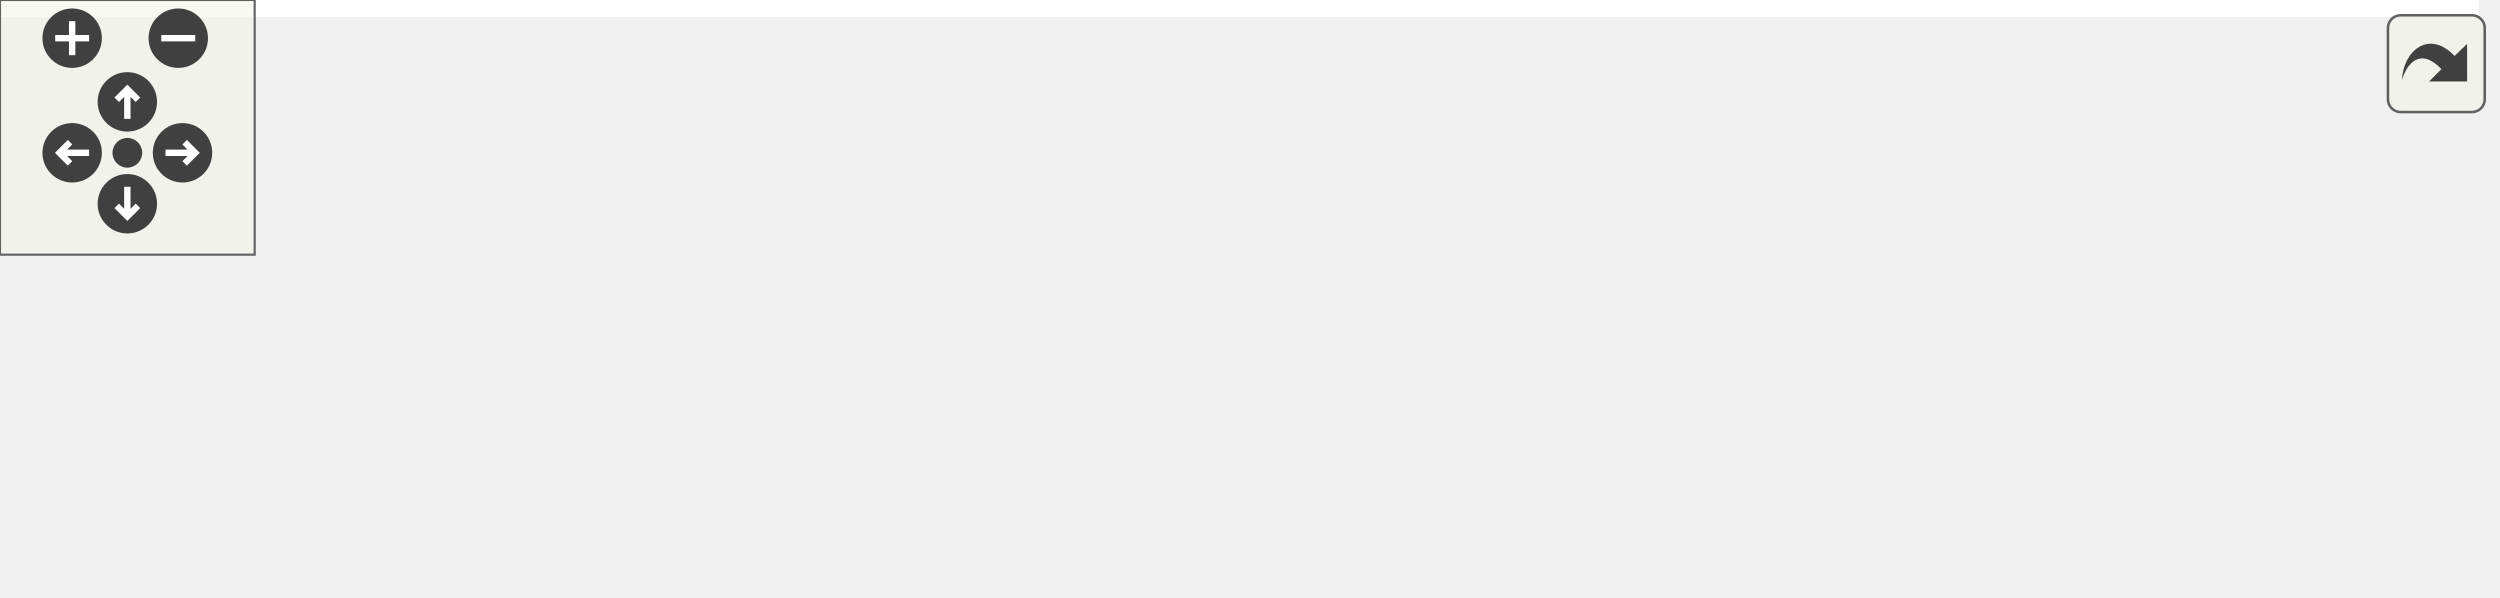
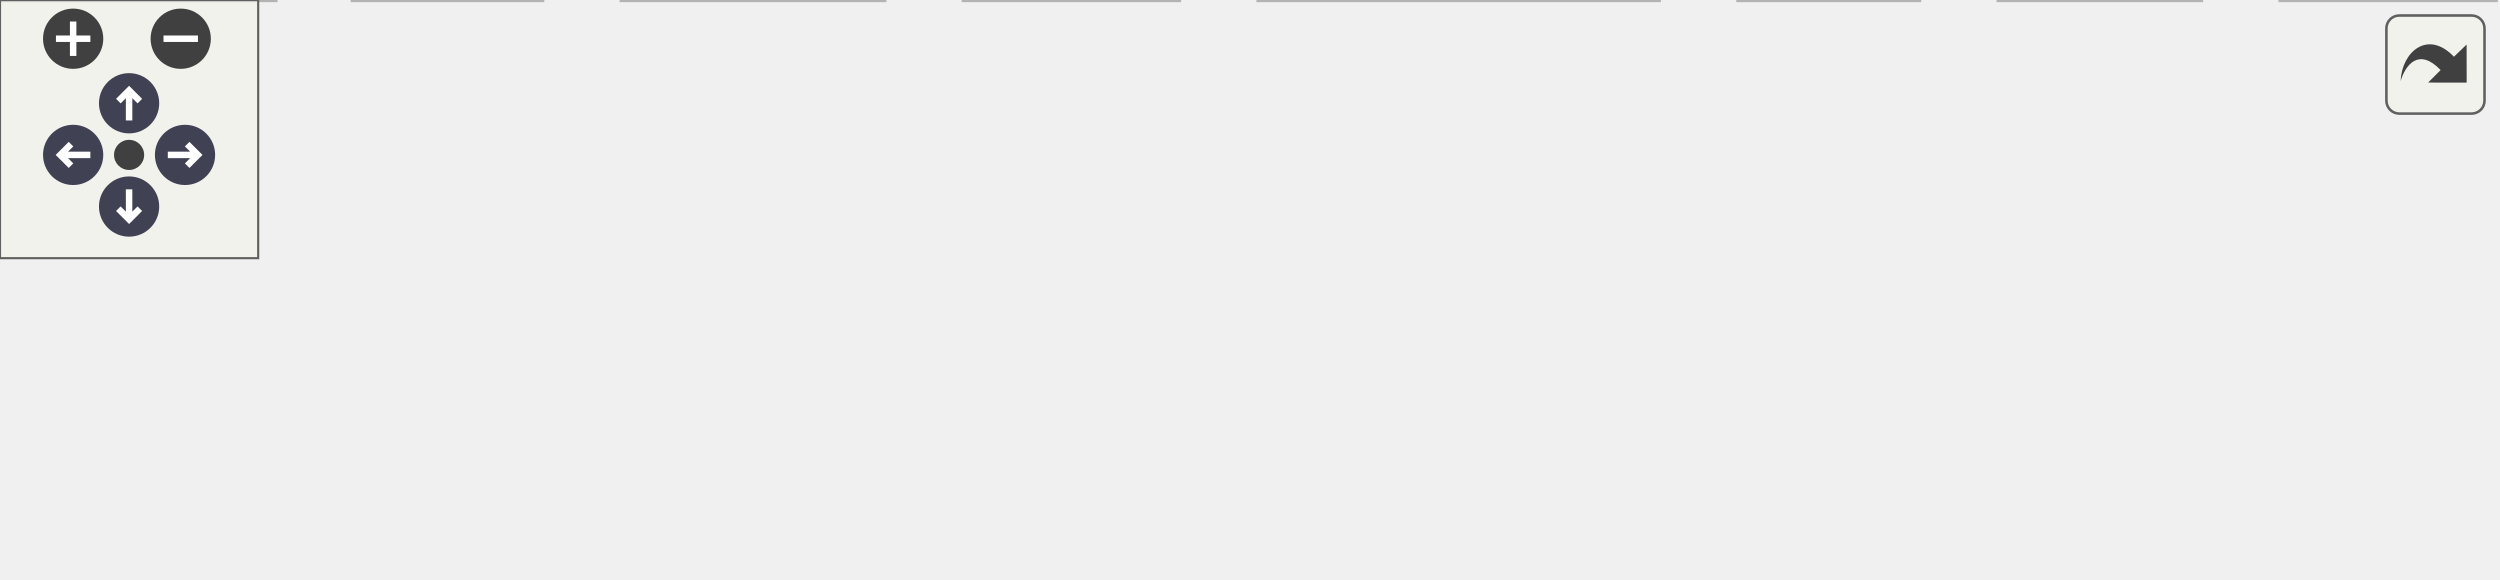
<svg xmlns="http://www.w3.org/2000/svg" xmlns:xlink="http://www.w3.org/1999/xlink" id="main" version="1.1" xml:space="preserve">
  <style type="text/css">
+ .node, .edge {opacity: 0.7;}
+ .node.selected, .edge.selected {opacity: 1;}
.edge:hover path { stroke: red; }
.edge:hover polygon { stroke: red; fill: red; }
</style>
  <defs>
    <circle id="rim" cx="0" cy="0" r="7" />
    <circle id="rim2" cx="0" cy="0" r="3.5" />
    <g id="zoomPlus">
      <use xlink:href="#rim" fill="#404040">
        <set attributeName="fill" to="#808080" begin="zoomplus.mouseover" end="zoomplus.mouseout" />
      </use>
      <path d="M-4,0h8M0,-4v8" fill="none" stroke="white" stroke-width="1.5" pointer-events="none" />
    </g>
    <g id="zoomMin">
      <use xlink:href="#rim" fill="#404040">
        <set attributeName="fill" to="#808080" begin="zoomminus.mouseover" end="zoomminus.mouseout" />
      </use>
      <path d="M-4,0h8" fill="none" stroke="white" stroke-width="1.5" pointer-events="none" />
    </g>
-     <g id="dirArrow">
-       <path fill="none" stroke="white" stroke-width="1.5" d="M0,-3.0v7 M-2.5,-0.5L0,-3.0L2.5,-0.5" />
+     <g id="arrowUp" transform="translate(30 24)">
+       <use xlink:href="#rim" />
+       <path pointer-events="none" fill="none" stroke="white" stroke-width="1.5" d="M0,-3.0v7 M-2.5,-0.5L0,-3.0L2.5,-0.5" />
+     </g>
+     <g id="arrowRight" transform="rotate(90) translate(36 -43)">
+       <use xlink:href="#rim" />
+       <path pointer-events="none" fill="none" stroke="white" stroke-width="1.5" d="M0,-3.0v7 M-2.5,-0.5L0,-3.0L2.5,-0.5" />
+     </g>
+     <g id="arrowDown" transform="rotate(180) translate(-30 -48)">
+       <use xlink:href="#rim" />
+       <path pointer-events="none" fill="none" stroke="white" stroke-width="1.5" d="M0,-3.0v7 M-2.5,-0.5L0,-3.0L2.5,-0.5" />
+     </g>
+     <g id="arrowLeft" transform="rotate(270) translate(-36 17)">
+       <use xlink:href="#rim" />
+       <path pointer-events="none" fill="none" stroke="white" stroke-width="1.5" d="M0,-3.0v7 M-2.5,-0.5L0,-3.0L2.5,-0.5" />
    </g>
    <g id="resetDef">
      <use xlink:href="#rim2" fill="#404040">
        <set attributeName="fill" to="#808080" begin="reset.mouseover" end="reset.mouseout" />
      </use>
    </g>
  </defs>
  <svg id="graph" class="graph">
    <g id="viewport">
-       <polygon fill="white" stroke="transparent" points="-4,4 -4,-80 584,-80 584,4 -4,4" />
-       <g id="node1" class="node">
-         <g id="a_node1">
-           <a xlink:title=" ">
-             <polygon fill="#bfbfbf" stroke="black" points="242.5,-56.5 242.5,-75.5 345.5,-75.5 345.5,-56.5 242.5,-56.5" />
-             <text text-anchor="middle" x="294" y="-63.5" font-family="Helvetica,sans-Serif" font-size="10.00">src/RoL/parse.hpp</text>
-           </a>
-         </g>
-       </g>
-       <g id="node2" class="node">
-         <g id="a_node2">
-           <a xlink:title=" ">
-             <polygon fill="white" stroke="#bfbfbf" points="0,-0.5 0,-19.5 64,-19.5 64,-0.5 0,-0.5" />
-             <text text-anchor="middle" x="32" y="-7.5" font-family="Helvetica,sans-Serif" font-size="10.00">algorithm</text>
-           </a>
-         </g>
-       </g>
-       <g id="edge1" class="edge">
-         <path fill="none" stroke="midnightblue" d="M251.18,-56.48C208.72,-47.99 141.53,-34.43 74.16,-20.22" />
-         <polygon fill="midnightblue" stroke="midnightblue" points="74.73,-16.76 64.22,-18.12 73.28,-23.61 74.73,-16.76" />
-       </g>
-       <g id="node3" class="node">
-         <g id="a_node3">
-           <a xlink:title=" ">
-             <polygon fill="white" stroke="#bfbfbf" points="82,-0.5 82,-19.5 126,-19.5 126,-0.5 82,-0.5" />
-             <text text-anchor="middle" x="104" y="-7.5" font-family="Helvetica,sans-Serif" font-size="10.00">bitset</text>
-           </a>
-         </g>
-       </g>
-       <g id="edge2" class="edge">
-         <path fill="none" stroke="midnightblue" d="M263.5,-56.43C233.42,-47.97 185.88,-34.56 135.73,-20.2" />
-         <polygon fill="midnightblue" stroke="midnightblue" points="136.59,-16.8 126.01,-17.41 134.66,-23.53 136.59,-16.8" />
-       </g>
-       <g id="node4" class="node">
-         <g id="a_node4">
-           <a xlink:title=" ">
-             <polygon fill="white" stroke="#bfbfbf" points="144.5,-0.5 144.5,-19.5 205.5,-19.5 205.5,-0.5 144.5,-0.5" />
-             <text text-anchor="middle" x="175" y="-7.5" font-family="Helvetica,sans-Serif" font-size="10.00">charconv</text>
-           </a>
-         </g>
-       </g>
-       <g id="edge3" class="edge">
-         <path fill="none" stroke="midnightblue" d="M275.14,-56.44C255.73,-47.64 225.27,-33.81 203.04,-23.72" />
-         <polygon fill="midnightblue" stroke="midnightblue" points="204.32,-20.46 193.77,-19.52 201.43,-26.84 204.32,-20.46" />
-       </g>
-       <g id="node5" class="node">
-         <g id="a_node5">
-           <a xlink:title=" ">
-             <polygon fill="white" stroke="#bfbfbf" points="224,-0.5 224,-19.5 274,-19.5 274,-0.5 224,-0.5" />
-             <text text-anchor="middle" x="249" y="-7.5" font-family="Helvetica,sans-Serif" font-size="10.00">cstdint</text>
-           </a>
-         </g>
-       </g>
-       <g id="edge4" class="edge">
-         <path fill="none" stroke="midnightblue" d="M286.57,-56.08C280.15,-48.38 270.69,-37.03 262.88,-27.65" />
-         <polygon fill="midnightblue" stroke="midnightblue" points="265.38,-25.19 256.29,-19.75 260.01,-29.67 265.38,-25.19" />
-       </g>
-       <g id="node6" class="node">
-         <g id="a_node6">
-           <a xlink:title=" ">
-             <polygon fill="white" stroke="#bfbfbf" points="292.5,-0.5 292.5,-19.5 385.5,-19.5 385.5,-0.5 292.5,-0.5" />
-             <text text-anchor="middle" x="339" y="-7.5" font-family="Helvetica,sans-Serif" font-size="10.00">unordered_map</text>
-           </a>
-         </g>
-       </g>
-       <g id="edge5" class="edge">
-         <path fill="none" stroke="midnightblue" d="M301.43,-56.08C307.85,-48.38 317.31,-37.03 325.12,-27.65" />
-         <polygon fill="midnightblue" stroke="midnightblue" points="327.99,-29.67 331.71,-19.75 322.62,-25.19 327.99,-29.67" />
-       </g>
-       <g id="node7" class="node">
-         <g id="a_node7">
-           <a xlink:title=" ">
-             <polygon fill="white" stroke="#bfbfbf" points="404,-0.5 404,-19.5 446,-19.5 446,-0.5 404,-0.5" />
-             <text text-anchor="middle" x="425" y="-7.5" font-family="Helvetica,sans-Serif" font-size="10.00">array</text>
-           </a>
-         </g>
-       </g>
-       <g id="edge6" class="edge">
-         <path fill="none" stroke="midnightblue" d="M314.76,-56.44C336.32,-47.56 370.26,-33.56 394.79,-23.45" />
-         <polygon fill="midnightblue" stroke="midnightblue" points="396.43,-26.56 404.34,-19.52 393.76,-20.09 396.43,-26.56" />
-       </g>
-       <g id="node8" class="node">
-         <g id="a_node8">
-           <a xlink:title=" ">
-             <polygon fill="white" stroke="#bfbfbf" points="464.5,-0.5 464.5,-19.5 511.5,-19.5 511.5,-0.5 464.5,-0.5" />
-             <text text-anchor="middle" x="488" y="-7.5" font-family="Helvetica,sans-Serif" font-size="10.00">vector</text>
-           </a>
-         </g>
-       </g>
-       <g id="edge7" class="edge">
-         <path fill="none" stroke="midnightblue" d="M324.74,-56.44C360.19,-46.58 418.26,-30.41 454.74,-20.26" />
-         <polygon fill="midnightblue" stroke="midnightblue" points="455.73,-23.62 464.42,-17.56 453.85,-16.87 455.73,-23.62" />
-       </g>
-       <g id="node9" class="node">
-         <g id="a_node9">
-           <a xlink:title=" ">
-             <polygon fill="white" stroke="#bfbfbf" points="530,-0.5 530,-19.5 580,-19.5 580,-0.5 530,-0.5" />
-             <text text-anchor="middle" x="555" y="-7.5" font-family="Helvetica,sans-Serif" font-size="10.00">ranges</text>
-           </a>
-         </g>
-       </g>
-       <g id="edge8" class="edge">
-         <path fill="none" stroke="midnightblue" d="M341.58,-56.47C385.48,-48.4 452.68,-35.53 519.88,-20.15" />
-         <polygon fill="midnightblue" stroke="midnightblue" points="520.84,-23.52 529.79,-17.86 519.26,-16.7 520.84,-23.52" />
+       <g id="Node000001" class="node">
+         <g id="a_Node000001">
+           <a xlink:title=" ">
+             <polygon fill="#999999" stroke="#666666" points="345.5,-74 242.5,-74 242.5,-55 345.5,-55 345.5,-74" />
+             <text text-anchor="middle" x="294" y="-62" font-family="Helvetica,sans-Serif" font-size="10.00">src/RoL/parse.hpp</text>
+           </a>
+         </g>
+       </g>
+       <g id="Node000002" class="node">
+         <g id="a_Node000002">
+           <a xlink:title=" ">
+             <polygon fill="#e0e0e0" stroke="#999999" points="64,-19 0,-19 0,0 64,0 64,-19" />
+             <text text-anchor="middle" x="32" y="-7" font-family="Helvetica,sans-Serif" font-size="10.00">algorithm</text>
+           </a>
+         </g>
+       </g>
+       <g id="edge1_Node000001_Node000002" class="edge">
+         <g id="a_edge1_Node000001_Node000002">
+           <a xlink:title=" ">
+             <path fill="none" stroke="#63b8ff" d="M251.21,-54.96C208.76,-46.47 141.59,-32.99 74.17,-19.23" />
+             <polygon fill="#63b8ff" stroke="#63b8ff" points="74.72,-15.77 64.23,-17.2 73.32,-22.63 74.72,-15.77" />
+           </a>
+         </g>
+       </g>
+       <g id="Node000003" class="node">
+         <g id="a_Node000003">
+           <a xlink:title=" ">
+             <polygon fill="#e0e0e0" stroke="#999999" points="126,-19 82,-19 82,0 126,0 126,-19" />
+             <text text-anchor="middle" x="104" y="-7" font-family="Helvetica,sans-Serif" font-size="10.00">bitset</text>
+           </a>
+         </g>
+       </g>
+       <g id="edge2_Node000001_Node000003" class="edge">
+         <g id="a_edge2_Node000001_Node000003">
+           <a xlink:title=" ">
+             <path fill="none" stroke="#63b8ff" d="M263.47,-54.98C228.53,-45.24 171.55,-29.34 136,-19.43" />
+             <polygon fill="#63b8ff" stroke="#63b8ff" points="136.71,-15.99 126.14,-16.68 134.83,-22.73 136.71,-15.99" />
+           </a>
+         </g>
+       </g>
+       <g id="Node000004" class="node">
+         <g id="a_Node000004">
+           <a xlink:title=" ">
+             <polygon fill="#e0e0e0" stroke="#999999" points="205.5,-19 144.5,-19 144.5,0 205.5,0 205.5,-19" />
+             <text text-anchor="middle" x="175" y="-7" font-family="Helvetica,sans-Serif" font-size="10.00">charconv</text>
+           </a>
+         </g>
+       </g>
+       <g id="edge3_Node000001_Node000004" class="edge">
+         <g id="a_edge3_Node000001_Node000004">
+           <a xlink:title=" ">
+             <path fill="none" stroke="#63b8ff" d="M274.88,-54.98C255.65,-46.42 225.77,-33.11 203.69,-23.28" />
+             <polygon fill="#63b8ff" stroke="#63b8ff" points="205.03,-20.04 194.47,-19.17 202.18,-26.44 205.03,-20.04" />
+           </a>
+         </g>
+       </g>
+       <g id="Node000005" class="node">
+         <g id="a_Node000005">
+           <a xlink:title=" ">
+             <polygon fill="#e0e0e0" stroke="#999999" points="274,-19 224,-19 224,0 274,0 274,-19" />
+             <text text-anchor="middle" x="249" y="-7" font-family="Helvetica,sans-Serif" font-size="10.00">cstdint</text>
+           </a>
+         </g>
+       </g>
+       <g id="edge4_Node000001_Node000005" class="edge">
+         <g id="a_edge4_Node000001_Node000005">
+           <a xlink:title=" ">
+             <path fill="none" stroke="#63b8ff" d="M286.57,-54.75C280.15,-47.18 270.69,-36.05 262.88,-26.84" />
+             <polygon fill="#63b8ff" stroke="#63b8ff" points="265.43,-24.45 256.29,-19.09 260.1,-28.98 265.43,-24.45" />
+           </a>
+         </g>
+       </g>
+       <g id="Node000006" class="node">
+         <g id="a_Node000006">
+           <a xlink:title=" ">
+             <polygon fill="#e0e0e0" stroke="#999999" points="385.5,-19 292.5,-19 292.5,0 385.5,0 385.5,-19" />
+             <text text-anchor="middle" x="339" y="-7" font-family="Helvetica,sans-Serif" font-size="10.00">unordered_map</text>
+           </a>
+         </g>
+       </g>
+       <g id="edge5_Node000001_Node000006" class="edge">
+         <g id="a_edge5_Node000001_Node000006">
+           <a xlink:title=" ">
+             <path fill="none" stroke="#63b8ff" d="M301.43,-54.75C307.85,-47.18 317.31,-36.05 325.12,-26.84" />
+             <polygon fill="#63b8ff" stroke="#63b8ff" points="327.9,-28.98 331.71,-19.09 322.57,-24.45 327.9,-28.98" />
+           </a>
+         </g>
+       </g>
+       <g id="Node000007" class="node">
+         <g id="a_Node000007">
+           <a xlink:title=" ">
+             <polygon fill="#e0e0e0" stroke="#999999" points="446,-19 404,-19 404,0 446,0 446,-19" />
+             <text text-anchor="middle" x="425" y="-7" font-family="Helvetica,sans-Serif" font-size="10.00">array</text>
+           </a>
+         </g>
+       </g>
+       <g id="edge6_Node000001_Node000007" class="edge">
+         <g id="a_edge6_Node000001_Node000007">
+           <a xlink:title=" ">
+             <path fill="none" stroke="#63b8ff" d="M315.05,-54.98C336.41,-46.34 369.7,-32.87 394.06,-23.02" />
+             <polygon fill="#63b8ff" stroke="#63b8ff" points="395.61,-26.17 403.57,-19.17 392.99,-19.68 395.61,-26.17" />
+           </a>
+         </g>
+       </g>
+       <g id="Node000008" class="node">
+         <g id="a_Node000008">
+           <a xlink:title=" ">
+             <polygon fill="#e0e0e0" stroke="#999999" points="511.5,-19 464.5,-19 464.5,0 511.5,0 511.5,-19" />
+             <text text-anchor="middle" x="488" y="-7" font-family="Helvetica,sans-Serif" font-size="10.00">vector</text>
+           </a>
+         </g>
+       </g>
+       <g id="edge7_Node000001_Node000008" class="edge">
+         <g id="a_edge7_Node000001_Node000008">
+           <a xlink:title=" ">
+             <path fill="none" stroke="#63b8ff" d="M325.17,-54.98C360.61,-45.3 418.25,-29.56 454.6,-19.63" />
+             <polygon fill="#63b8ff" stroke="#63b8ff" points="455.52,-23 464.25,-16.99 453.68,-16.25 455.52,-23" />
+           </a>
+         </g>
+       </g>
+       <g id="Node000009" class="node">
+         <g id="a_Node000009">
+           <a xlink:title=" ">
+             <polygon fill="#e0e0e0" stroke="#999999" points="580,-19 530,-19 530,0 580,0 580,-19" />
+             <text text-anchor="middle" x="555" y="-7" font-family="Helvetica,sans-Serif" font-size="10.00">ranges</text>
+           </a>
+         </g>
+       </g>
+       <g id="edge8_Node000001_Node000009" class="edge">
+         <g id="a_edge8_Node000001_Node000009">
+           <a xlink:title=" ">
+             <path fill="none" stroke="#63b8ff" d="M341.1,-55C384.96,-46.92 452.38,-34.08 519.83,-19.17" />
+             <polygon fill="#63b8ff" stroke="#63b8ff" points="520.78,-22.55 529.78,-16.96 519.26,-15.71 520.78,-22.55" />
+           </a>
+         </g>
      </g>
    </g>
  </svg>
  <g id="navigator" transform="translate(0 0)" fill="#404254">
    <rect fill="#f2f5e9" fill-opacity="0.5" stroke="#606060" stroke-width=".5" x="0" y="0" width="60" height="60" />
    <use id="zoomplus" xlink:href="#zoomPlus" x="17" y="9" />
    <use id="zoomminus" xlink:href="#zoomMin" x="42" y="9" />
    <use id="reset" xlink:href="#resetDef" x="30" y="36" />
-     <g id="arrowUp" xlink:href="#dirArrow" transform="translate(30 24)">
-       <use xlink:href="#rim" fill="#404040">
-         <set attributeName="fill" to="#808080" begin="arrowUp.mouseover" end="arrowUp.mouseout" />
-       </use>
-       <path fill="none" stroke="white" stroke-width="1.5" d="M0,-3.0v7 M-2.5,-0.5L0,-3.0L2.5,-0.5" />
-     </g>
-     <g id="arrowRight" xlink:href="#dirArrow" transform="rotate(90) translate(36 -43)">
-       <use xlink:href="#rim" fill="#404040">
-         <set attributeName="fill" to="#808080" begin="arrowRight.mouseover" end="arrowRight.mouseout" />
-       </use>
-       <path fill="none" stroke="white" stroke-width="1.5" d="M0,-3.0v7 M-2.5,-0.5L0,-3.0L2.5,-0.5" />
-     </g>
-     <g id="arrowDown" xlink:href="#dirArrow" transform="rotate(180) translate(-30 -48)">
-       <use xlink:href="#rim" fill="#404040">
-         <set attributeName="fill" to="#808080" begin="arrowDown.mouseover" end="arrowDown.mouseout" />
-       </use>
-       <path fill="none" stroke="white" stroke-width="1.5" d="M0,-3.0v7 M-2.5,-0.5L0,-3.0L2.5,-0.5" />
-     </g>
-     <g id="arrowLeft" xlink:href="#dirArrow" transform="rotate(270) translate(-36 17)">
-       <use xlink:href="#rim" fill="#404040">
-         <set attributeName="fill" to="#808080" begin="arrowLeft.mouseover" end="arrowLeft.mouseout" />
-       </use>
-       <path fill="none" stroke="white" stroke-width="1.5" d="M0,-3.0v7 M-2.5,-0.5L0,-3.0L2.5,-0.5" />
-     </g>
+     <use id="arrowup" xlink:href="#arrowUp" x="0" y="0" />
+     <use id="arrowright" xlink:href="#arrowRight" x="0" y="0" />
+     <use id="arrowdown" xlink:href="#arrowDown" x="0" y="0" />
+     <use id="arrowleft" xlink:href="#arrowLeft" x="0" y="0" />
  </g>
  <svg viewBox="0 0 15 15" width="100%" height="30px" preserveAspectRatio="xMaxYMin meet">
    <g id="arrow_out" transform="scale(0.3 0.3)">
      <a xlink:href="parse_8hpp__incl_org.svg" target="_base">
        <rect id="button" ry="5" rx="5" y="6" x="6" height="38" width="38" fill="#f2f5e9" fill-opacity="0.5" stroke="#606060" stroke-width="1.0" />
        <path id="arrow" d="M 11.5,31.437 C 11.94,20.098 22.043,11.323 32.159,21.979 L 37.069,17.246 C 37.069,17.246 37.088,32 37.088,32 L 22.16,31.978 C 22.16,31.978 26.998,27.14 26.998,27.14 C 18.529,18.264 13.292,25.23 11.5,31.437 z" style="fill:#404040;" />
      </a>
    </g>
  </svg>
+   <style type="text/css">
+ 
+ [data-mouse-over-selected='false'] { opacity: 0.7; }
+ [data-mouse-over-selected='true']  { opacity: 1.0; }
+ 
+ </style>
</svg>
